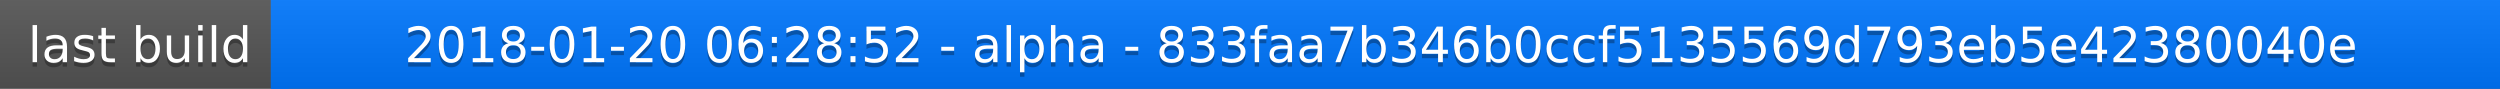
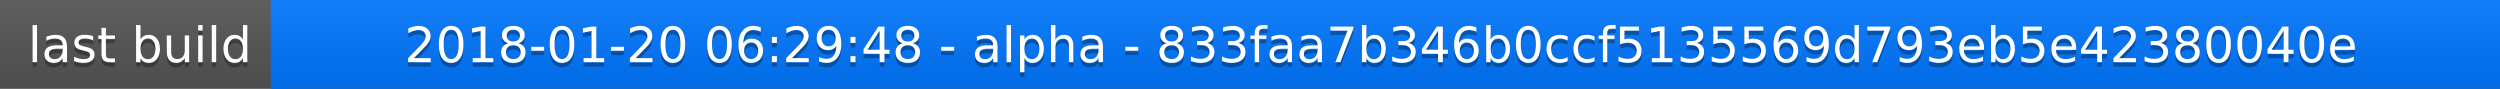
<svg xmlns="http://www.w3.org/2000/svg" width="563" height="20">
  <linearGradient id="a" x2="0" y2="100%">
    <stop offset="0" stop-color="#bbb" stop-opacity=".1" />
    <stop offset="1" stop-opacity=".1" />
  </linearGradient>
  <rect rx="0" width="563" height="20" fill="#555" />
  <rect rx="0" x="61" width="502" height="20" fill="#07f" />
  <path fill="#07f" d="M61 0h4v20h-4z" />
  <rect rx="0" width="563" height="20" fill="url(#a)" />
  <g fill="#fff" text-anchor="middle" font-family="DejaVu Sans,Verdana,Geneva,sans-serif" font-size="11">
    <text x="31.5" y="15" fill="#010101" fill-opacity=".3">last build</text>
    <text x="31.5" y="14">last build</text>
-     <text x="311" y="15" fill="#010101" fill-opacity=".3">2018-01-20 06:28:52 - alpha - 833faa7b346b0ccf5135569d793eb5e42380040e</text>
-     <text x="311" y="14">2018-01-20 06:28:52 - alpha - 833faa7b346b0ccf5135569d793eb5e42380040e</text>
+     <text x="311" y="15" fill="#010101" fill-opacity=".3">2018-01-20 06:29:48 - alpha - 833faa7b346b0ccf5135569d793eb5e42380040e</text>
+     <text x="311" y="14">2018-01-20 06:29:48 - alpha - 833faa7b346b0ccf5135569d793eb5e42380040e</text>
  </g>
</svg>
